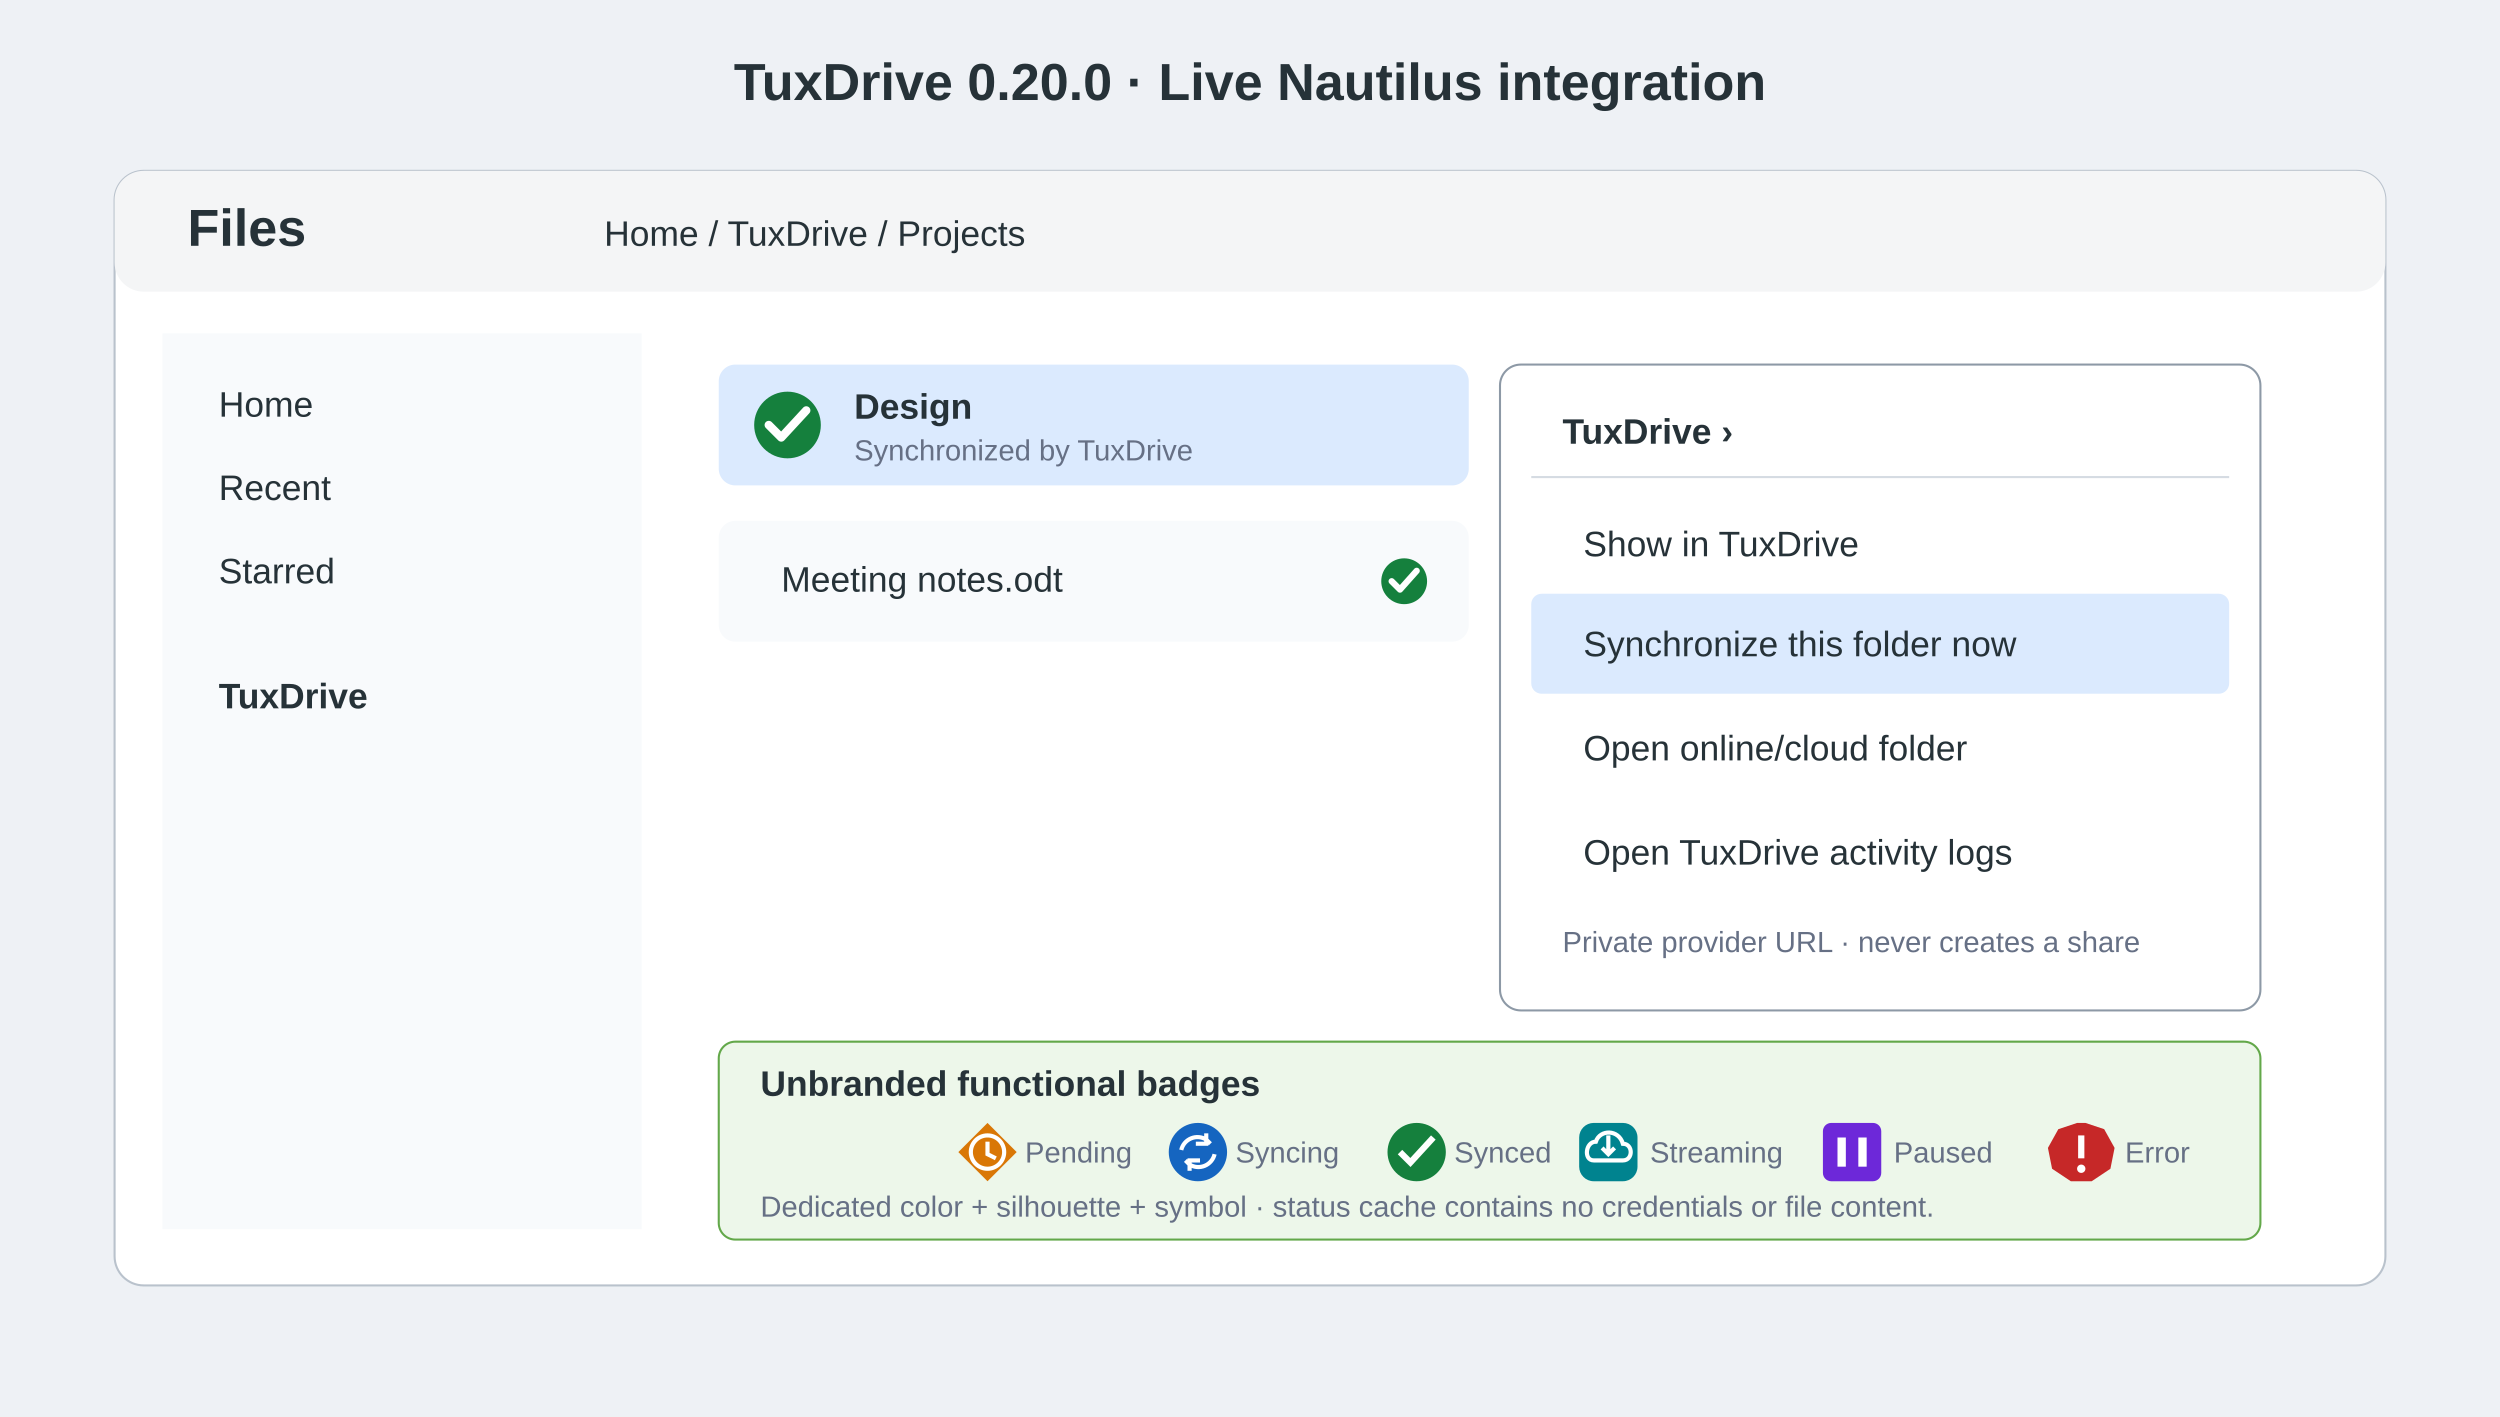
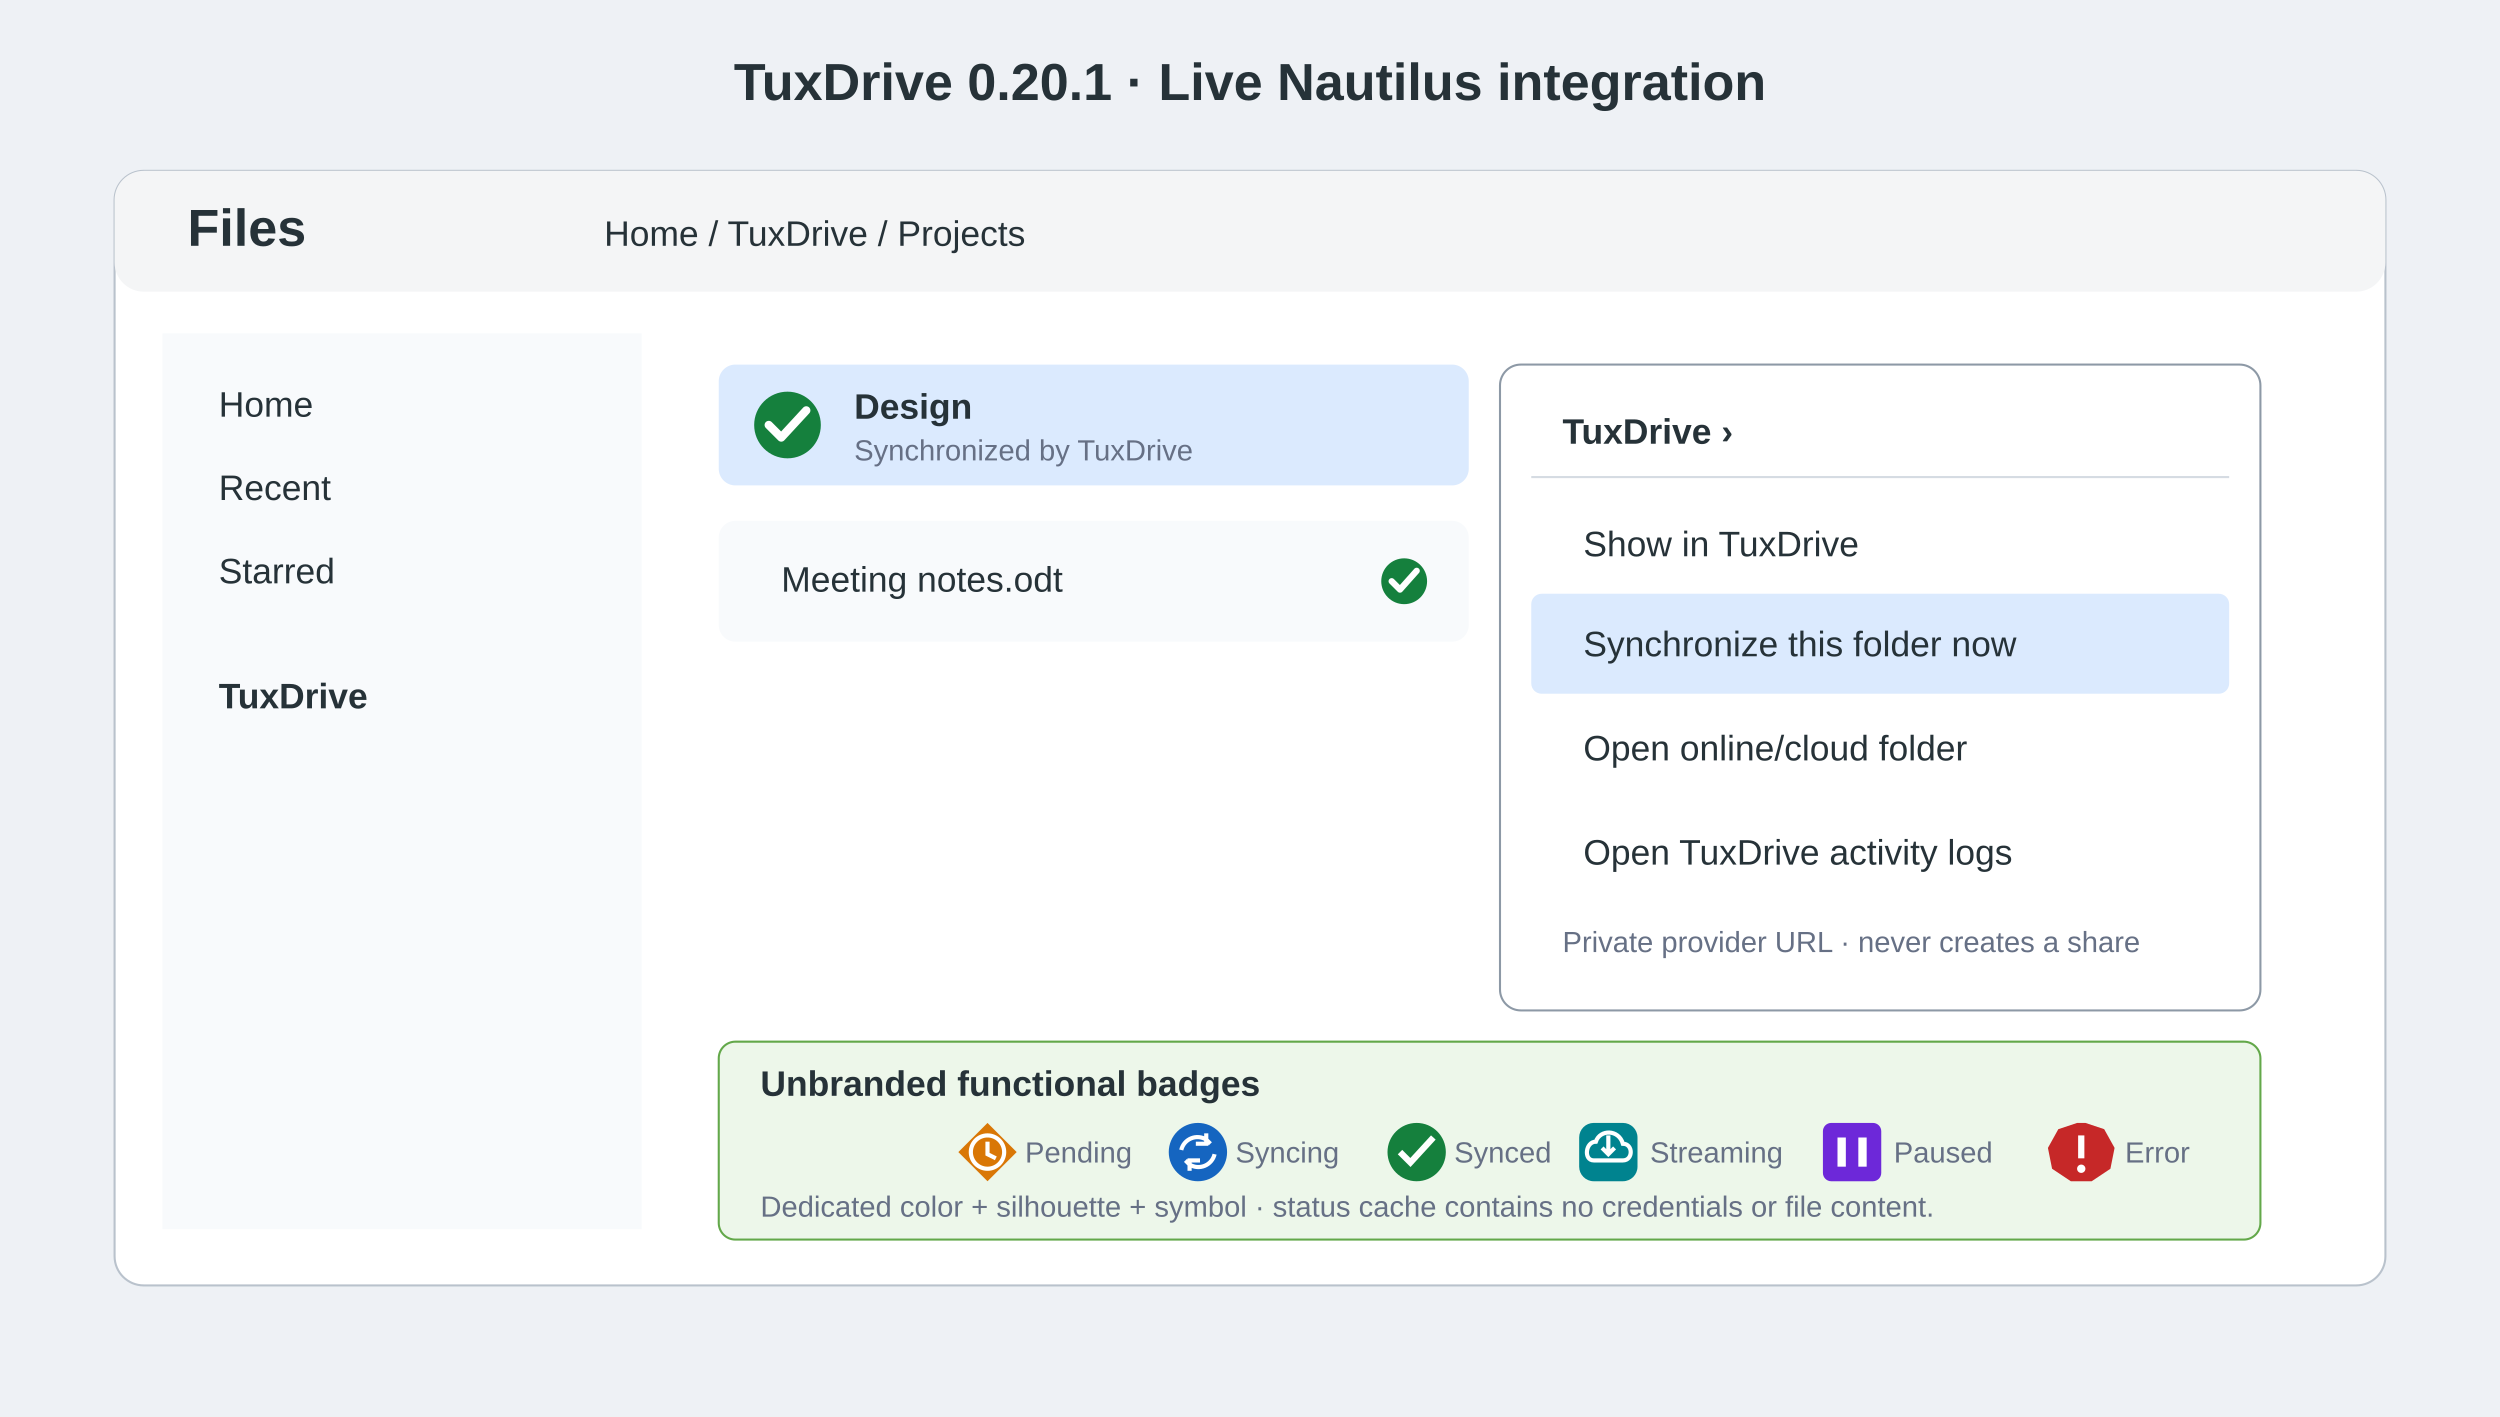
<svg xmlns="http://www.w3.org/2000/svg" width="1200" height="680" viewBox="0 0 1200 680">
  <style>.t{font-family:Ubuntu,Arial,sans-serif;fill:#263238}.h{font-size:25px;font-weight:700}.l{font-size:17px}.s{font-size:14px;fill:#667085}.box{fill:#fff;stroke:#b9c2cc}.sel{fill:#dbeafe}.menu{fill:#fff;stroke:#8d99a6}.item{fill:#f8fafc}.blue{fill:#1769ff}.white{fill:#fff}</style>
  <rect width="1200" height="680" fill="#eef1f5" />
-   <text x="600" y="48" text-anchor="middle" class="t h">TuxDrive 0.20.0 · Live Nautilus integration</text>
+   <text x="600" y="48" text-anchor="middle" class="t h">TuxDrive 0.20.1 · Live Nautilus integration</text>
  <rect x="55" y="82" width="1090" height="535" rx="14" class="box" />
  <rect x="55" y="82" width="1090" height="58" rx="14" fill="#f4f5f6" />
  <text x="90" y="118" class="t h">Files</text>
  <text x="290" y="118" class="t l">Home / TuxDrive / Projects</text>
  <rect x="78" y="160" width="230" height="430" fill="#f8fafc" />
  <text x="105" y="200" class="t l">Home</text>
  <text x="105" y="240" class="t l">Recent</text>
  <text x="105" y="280" class="t l">Starred</text>
  <text x="105" y="340" class="t l" font-weight="700">TuxDrive</text>
  <rect x="345" y="175" width="360" height="58" rx="8" class="sel" />
  <circle cx="378" cy="204" r="16" fill="#15803D" />
  <path d="m369 204 6 6 12-13" fill="none" stroke="#fff" stroke-width="4" stroke-linecap="round" stroke-linejoin="round" />
  <text x="410" y="201" class="t l" font-weight="700">Design</text>
  <text x="410" y="221" class="t s">Synchronized by TuxDrive</text>
  <rect x="345" y="250" width="360" height="58" rx="8" class="item" />
  <text x="375" y="284" class="t l">Meeting notes.odt</text>
  <circle cx="674" cy="279" r="11" fill="#15803D" />
  <path d="m668 279 4 4 8-9" fill="none" stroke="#fff" stroke-width="3" stroke-linecap="round" stroke-linejoin="round" />
  <rect x="720" y="175" width="365" height="310" rx="10" class="menu" />
  <text x="750" y="213" class="t l" font-weight="700">TuxDrive  ›</text>
  <line x1="735" y1="229" x2="1070" y2="229" stroke="#d5dbe2" />
  <text x="760" y="267" class="t l">Show in TuxDrive</text>
  <rect x="735" y="285" width="335" height="48" rx="5" class="sel" />
  <text x="760" y="315" class="t l">Synchronize this folder now</text>
  <text x="760" y="365" class="t l">Open online/cloud folder</text>
  <text x="760" y="415" class="t l">Open TuxDrive activity logs</text>
  <text x="750" y="457" class="t s">Private provider URL · never creates a share</text>
  <rect x="345" y="500" width="740" height="95" rx="8" fill="#edf7ea" stroke="#63a84a" />
  <text x="365" y="526" class="t l" font-weight="700">Unbranded functional badges</text>
  <g transform="translate(0 21)">
    <path d="m474 518 14 14-14 14-14-14Z" fill="#D97706" />
    <circle cx="474" cy="532" r="8" fill="none" stroke="#fff" stroke-width="2" />
    <path d="M474 527v6l4 2" fill="none" stroke="#fff" stroke-width="2" />
    <text x="492" y="537" class="t s">Pending</text>
    <circle cx="575" cy="532" r="14" fill="#1565C0" />
    <path d="M567 531a8 8 0 0 1 12-5l2 2m-2-5v5h-5M583 533a8 8 0 0 1-12 5l-2-2m2 5v-5h5" fill="none" stroke="#fff" stroke-width="2" />
    <text x="593" y="537" class="t s">Syncing</text>
    <circle cx="680" cy="532" r="14" fill="#15803D" />
    <path d="m672 532 5 5 11-12" fill="none" stroke="#fff" stroke-width="3" />
    <text x="698" y="537" class="t s">Synced</text>
    <rect x="758" y="518" width="28" height="28" rx="7" fill="#00838F" />
    <path d="M765 536h14c5 0 5-8 0-8-2-7-11-7-13-1-5 0-6 9-1 9m7-12v9m-3-3 3 3 3-3" fill="none" stroke="#fff" stroke-width="2" />
    <text x="792" y="537" class="t s">Streaming</text>
    <rect x="875" y="518" width="28" height="28" rx="4" fill="#6D28D9" />
    <path d="M884 525v14m10-14v14" stroke="#fff" stroke-width="4" />
    <text x="909" y="537" class="t s">Paused</text>
    <path d="m1001 518 9 3 5 9-2 10-9 6h-10l-9-6-2-10 5-9 9-3Z" fill="#C62828" />
    <path d="M999 524v11" stroke="#fff" stroke-width="3" />
    <circle cx="999" cy="540" r="2" fill="#fff" />
    <text x="1020" y="537" class="t s">Error</text>
  </g>
  <text x="365" y="584" class="t s">Dedicated color + silhouette + symbol · status cache contains no credentials or file content.</text>
</svg>
